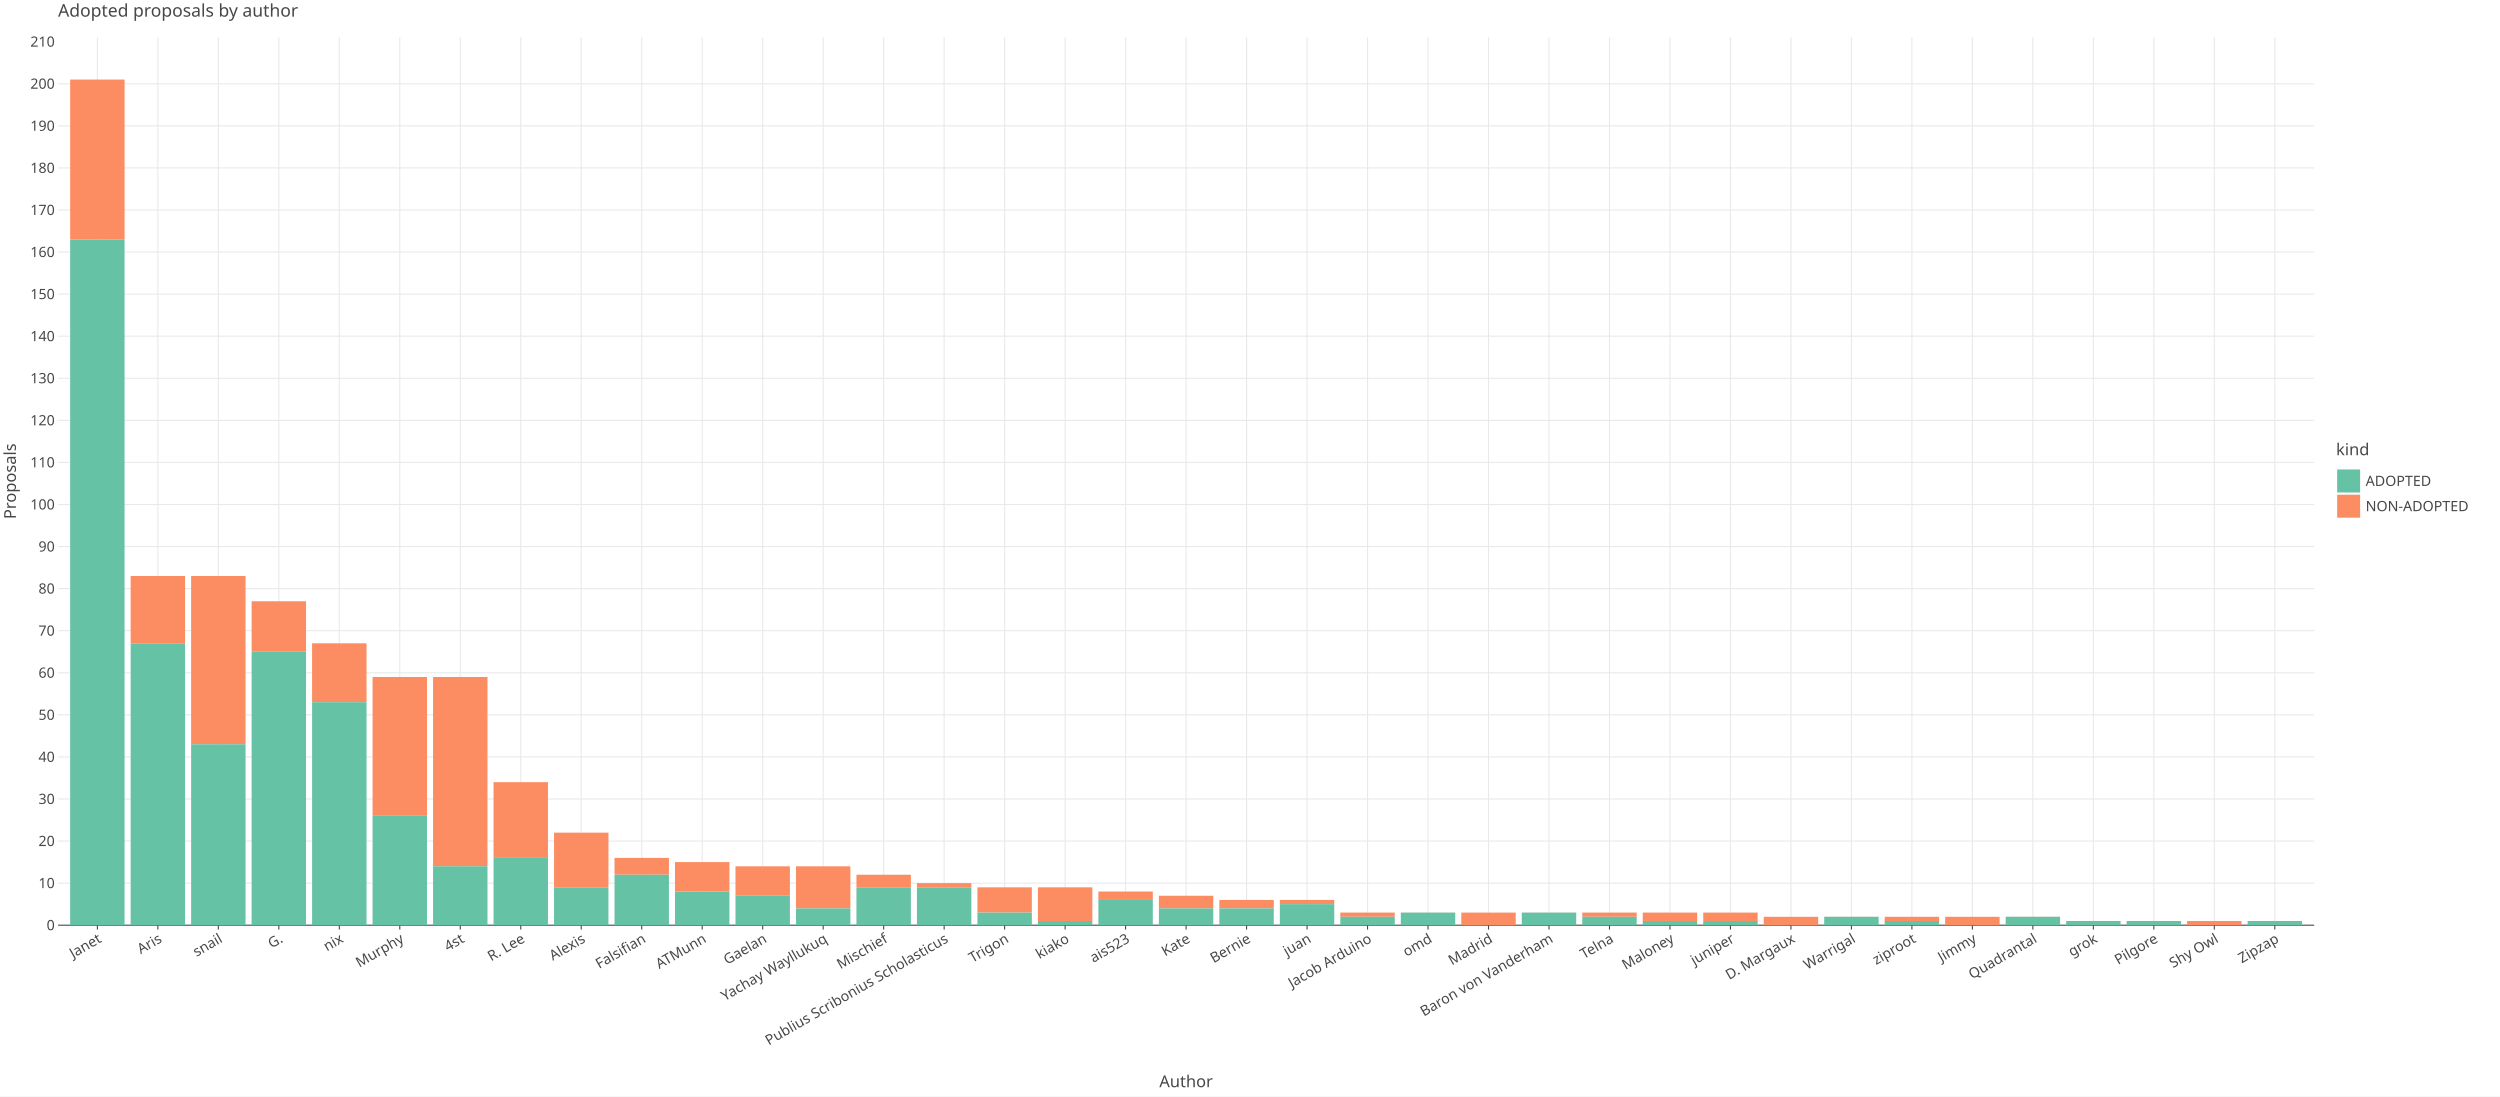
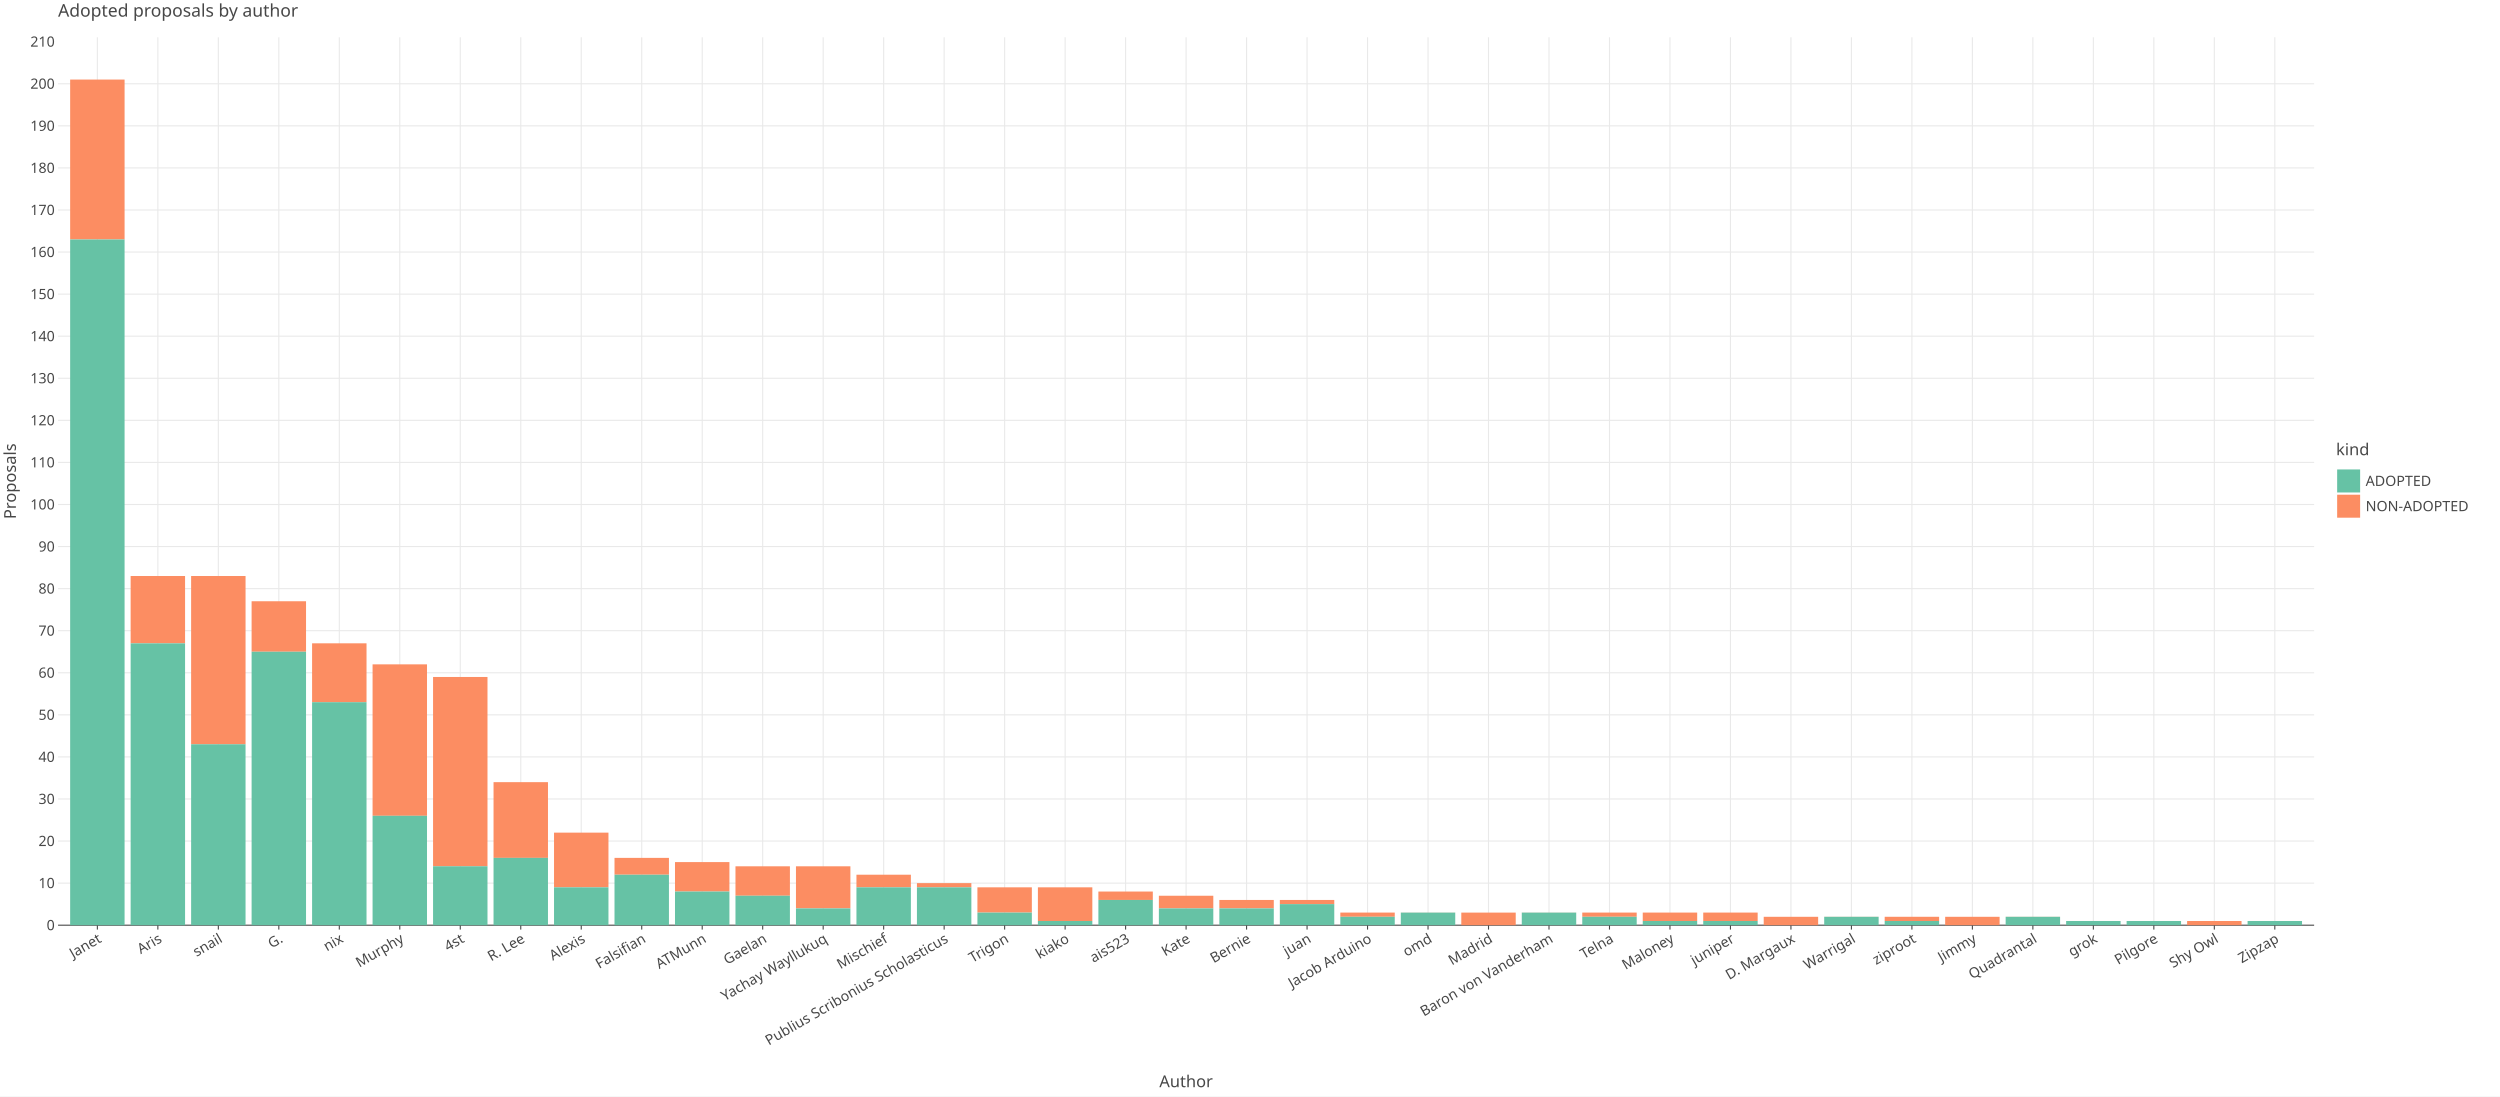
<svg xmlns="http://www.w3.org/2000/svg" class="plt-container" width="2280.0" height="1000.0">
  <style type="text/css">
  .plt-container {
   font-family: Lucida Grande, sans-serif;
   user-select: none;
   -webkit-user-select: none;
   -moz-user-select: none;
   -ms-user-select: none;
}
text {
   text-rendering: optimizeLegibility;
}
- #pnPAfB4 .plot-title {
+ #pKdCWIG .plot-title {
   fill: #474747;
   font-family: Lucida Grande, sans-serif;
   font-size: 16.0px;
   font-weight: normal;
   font-style: normal;   
}
- #pnPAfB4 .plot-subtitle {
+ #pKdCWIG .plot-subtitle {
   fill: #474747;
   font-family: Lucida Grande, sans-serif;
   font-size: 15.0px;
   font-weight: normal;
   font-style: normal;   
}
- #pnPAfB4 .plot-caption {
-    fill: #474747;
-    font-family: Lucida Grande, sans-serif;
-    font-size: 13.0px;
-    font-weight: normal;
-    font-style: normal;   
- }
- #pnPAfB4 .legend-title {
+ #pKdCWIG .plot-caption {
+    fill: #474747;
+    font-family: Lucida Grande, sans-serif;
+    font-size: 13.0px;
+    font-weight: normal;
+    font-style: normal;   
+ }
+ #pKdCWIG .legend-title {
   fill: #474747;
   font-family: Lucida Grande, sans-serif;
   font-size: 15.0px;
   font-weight: normal;
   font-style: normal;   
}
- #pnPAfB4 .legend-item {
-    fill: #474747;
-    font-family: Lucida Grande, sans-serif;
-    font-size: 13.0px;
-    font-weight: normal;
-    font-style: normal;   
- }
- #pnPAfB4 .axis-title-x {
+ #pKdCWIG .legend-item {
+    fill: #474747;
+    font-family: Lucida Grande, sans-serif;
+    font-size: 13.0px;
+    font-weight: normal;
+    font-style: normal;   
+ }
+ #pKdCWIG .axis-title-x {
   fill: #474747;
   font-family: Lucida Grande, sans-serif;
   font-size: 15.0px;
   font-weight: normal;
   font-style: normal;   
}
- #pnPAfB4 .axis-text-x {
-    fill: #474747;
-    font-family: Lucida Grande, sans-serif;
-    font-size: 13.0px;
-    font-weight: normal;
-    font-style: normal;   
- }
- #d8mEM0D .axis-tooltip-text-x {
+ #pKdCWIG .axis-text-x {
+    fill: #474747;
+    font-family: Lucida Grande, sans-serif;
+    font-size: 13.0px;
+    font-weight: normal;
+    font-style: normal;   
+ }
+ #dTebz3J .axis-tooltip-text-x {
   fill: #ffffff;
   font-family: Lucida Grande, sans-serif;
   font-size: 13.0px;
   font-weight: normal;
   font-style: normal;   
}
- #pnPAfB4 .axis-title-y {
+ #pKdCWIG .axis-title-y {
   fill: #474747;
   font-family: Lucida Grande, sans-serif;
   font-size: 15.0px;
   font-weight: normal;
   font-style: normal;   
}
- #pnPAfB4 .axis-text-y {
-    fill: #474747;
-    font-family: Lucida Grande, sans-serif;
-    font-size: 13.0px;
-    font-weight: normal;
-    font-style: normal;   
- }
- #d8mEM0D .axis-tooltip-text-y {
+ #pKdCWIG .axis-text-y {
+    fill: #474747;
+    font-family: Lucida Grande, sans-serif;
+    font-size: 13.0px;
+    font-weight: normal;
+    font-style: normal;   
+ }
+ #dTebz3J .axis-tooltip-text-y {
   fill: #ffffff;
   font-family: Lucida Grande, sans-serif;
   font-size: 13.0px;
   font-weight: normal;
   font-style: normal;   
}
- #pnPAfB4 .facet-strip-text-x {
-    fill: #474747;
-    font-family: Lucida Grande, sans-serif;
-    font-size: 13.0px;
-    font-weight: normal;
-    font-style: normal;   
- }
- #pnPAfB4 .facet-strip-text-y {
-    fill: #474747;
-    font-family: Lucida Grande, sans-serif;
-    font-size: 13.0px;
-    font-weight: normal;
-    font-style: normal;   
- }
- #d8mEM0D .tooltip-text {
-    fill: #474747;
-    font-family: Lucida Grande, sans-serif;
-    font-size: 13.0px;
-    font-weight: normal;
-    font-style: normal;   
- }
- #d8mEM0D .tooltip-title {
+ #pKdCWIG .facet-strip-text-x {
+    fill: #474747;
+    font-family: Lucida Grande, sans-serif;
+    font-size: 13.0px;
+    font-weight: normal;
+    font-style: normal;   
+ }
+ #pKdCWIG .facet-strip-text-y {
+    fill: #474747;
+    font-family: Lucida Grande, sans-serif;
+    font-size: 13.0px;
+    font-weight: normal;
+    font-style: normal;   
+ }
+ #dTebz3J .tooltip-text {
+    fill: #474747;
+    font-family: Lucida Grande, sans-serif;
+    font-size: 13.0px;
+    font-weight: normal;
+    font-style: normal;   
+ }
+ #dTebz3J .tooltip-title {
   fill: #474747;
   font-family: Lucida Grande, sans-serif;
   font-size: 13.0px;
   font-weight: bold;
   font-style: normal;   
}
- #d8mEM0D .tooltip-label {
+ #dTebz3J .tooltip-label {
   fill: #474747;
   font-family: Lucida Grande, sans-serif;
   font-size: 13.0px;
   font-weight: bold;
   font-style: normal;   
}

  </style>
-   <g id="pnPAfB4">
+   <g id="pKdCWIG">
    <rect x="0.0" y="0.0" height="1000.0" width="2280.0" stroke="rgb(71,71,71)" stroke-opacity="1.0" stroke-width="0.0" fill="rgb(255,255,255)" fill-opacity="1.0">
    </rect>
    <g transform="translate(23.0 34.0 ) ">
      <g transform="translate(29.94182 809.7774 ) ">
        <line x1="35.855" y1="-0.0" x2="35.855" y2="-809.777" stroke="rgb(233,233,233)" stroke-opacity="1.0" stroke-width="1.0">
        </line>
        <line x1="91.017" y1="-0.0" x2="91.017" y2="-809.777" stroke="rgb(233,233,233)" stroke-opacity="1.0" stroke-width="1.0">
        </line>
        <line x1="146.179" y1="-0.0" x2="146.179" y2="-809.777" stroke="rgb(233,233,233)" stroke-opacity="1.0" stroke-width="1.0">
        </line>
        <line x1="201.341" y1="-0.0" x2="201.341" y2="-809.777" stroke="rgb(233,233,233)" stroke-opacity="1.0" stroke-width="1.0">
        </line>
        <line x1="256.503" y1="-0.0" x2="256.503" y2="-809.777" stroke="rgb(233,233,233)" stroke-opacity="1.0" stroke-width="1.0">
        </line>
        <line x1="311.665" y1="-0.0" x2="311.665" y2="-809.777" stroke="rgb(233,233,233)" stroke-opacity="1.0" stroke-width="1.0">
        </line>
        <line x1="366.827" y1="-0.0" x2="366.827" y2="-809.777" stroke="rgb(233,233,233)" stroke-opacity="1.0" stroke-width="1.0">
        </line>
        <line x1="421.989" y1="-0.0" x2="421.989" y2="-809.777" stroke="rgb(233,233,233)" stroke-opacity="1.0" stroke-width="1.0">
        </line>
        <line x1="477.151" y1="-0.0" x2="477.151" y2="-809.777" stroke="rgb(233,233,233)" stroke-opacity="1.0" stroke-width="1.0">
        </line>
        <line x1="532.313" y1="-0.0" x2="532.313" y2="-809.777" stroke="rgb(233,233,233)" stroke-opacity="1.0" stroke-width="1.0">
        </line>
        <line x1="587.475" y1="-0.0" x2="587.475" y2="-809.777" stroke="rgb(233,233,233)" stroke-opacity="1.0" stroke-width="1.0">
        </line>
        <line x1="642.636" y1="-0.0" x2="642.636" y2="-809.777" stroke="rgb(233,233,233)" stroke-opacity="1.0" stroke-width="1.0">
        </line>
        <line x1="697.798" y1="-0.0" x2="697.798" y2="-809.777" stroke="rgb(233,233,233)" stroke-opacity="1.0" stroke-width="1.0">
        </line>
        <line x1="752.96" y1="-0.0" x2="752.96" y2="-809.777" stroke="rgb(233,233,233)" stroke-opacity="1.0" stroke-width="1.0">
        </line>
        <line x1="808.122" y1="-0.0" x2="808.122" y2="-809.777" stroke="rgb(233,233,233)" stroke-opacity="1.0" stroke-width="1.0">
        </line>
        <line x1="863.284" y1="-0.0" x2="863.284" y2="-809.777" stroke="rgb(233,233,233)" stroke-opacity="1.0" stroke-width="1.0">
        </line>
        <line x1="918.446" y1="-0.0" x2="918.446" y2="-809.777" stroke="rgb(233,233,233)" stroke-opacity="1.0" stroke-width="1.0">
        </line>
        <line x1="973.608" y1="-0.0" x2="973.608" y2="-809.777" stroke="rgb(233,233,233)" stroke-opacity="1.0" stroke-width="1.0">
        </line>
        <line x1="1028.77" y1="-0.0" x2="1028.77" y2="-809.777" stroke="rgb(233,233,233)" stroke-opacity="1.0" stroke-width="1.0">
        </line>
        <line x1="1083.932" y1="-0.0" x2="1083.932" y2="-809.777" stroke="rgb(233,233,233)" stroke-opacity="1.0" stroke-width="1.0">
        </line>
        <line x1="1139.094" y1="-0.0" x2="1139.094" y2="-809.777" stroke="rgb(233,233,233)" stroke-opacity="1.0" stroke-width="1.0">
        </line>
        <line x1="1194.256" y1="-0.0" x2="1194.256" y2="-809.777" stroke="rgb(233,233,233)" stroke-opacity="1.0" stroke-width="1.0">
        </line>
        <line x1="1249.418" y1="-0.0" x2="1249.418" y2="-809.777" stroke="rgb(233,233,233)" stroke-opacity="1.0" stroke-width="1.0">
        </line>
        <line x1="1304.58" y1="-0.0" x2="1304.58" y2="-809.777" stroke="rgb(233,233,233)" stroke-opacity="1.0" stroke-width="1.0">
        </line>
        <line x1="1359.742" y1="-0.0" x2="1359.742" y2="-809.777" stroke="rgb(233,233,233)" stroke-opacity="1.0" stroke-width="1.0">
        </line>
        <line x1="1414.904" y1="-0.0" x2="1414.904" y2="-809.777" stroke="rgb(233,233,233)" stroke-opacity="1.0" stroke-width="1.0">
        </line>
        <line x1="1470.065" y1="-0.0" x2="1470.065" y2="-809.777" stroke="rgb(233,233,233)" stroke-opacity="1.0" stroke-width="1.0">
        </line>
        <line x1="1525.227" y1="-0.0" x2="1525.227" y2="-809.777" stroke="rgb(233,233,233)" stroke-opacity="1.0" stroke-width="1.0">
        </line>
        <line x1="1580.389" y1="-0.0" x2="1580.389" y2="-809.777" stroke="rgb(233,233,233)" stroke-opacity="1.0" stroke-width="1.0">
        </line>
        <line x1="1635.551" y1="-0.0" x2="1635.551" y2="-809.777" stroke="rgb(233,233,233)" stroke-opacity="1.0" stroke-width="1.0">
        </line>
        <line x1="1690.713" y1="-0.0" x2="1690.713" y2="-809.777" stroke="rgb(233,233,233)" stroke-opacity="1.0" stroke-width="1.0">
        </line>
        <line x1="1745.875" y1="-0.0" x2="1745.875" y2="-809.777" stroke="rgb(233,233,233)" stroke-opacity="1.0" stroke-width="1.0">
        </line>
        <line x1="1801.037" y1="-0.0" x2="1801.037" y2="-809.777" stroke="rgb(233,233,233)" stroke-opacity="1.0" stroke-width="1.0">
        </line>
        <line x1="1856.199" y1="-0.0" x2="1856.199" y2="-809.777" stroke="rgb(233,233,233)" stroke-opacity="1.0" stroke-width="1.0">
        </line>
        <line x1="1911.361" y1="-0.0" x2="1911.361" y2="-809.777" stroke="rgb(233,233,233)" stroke-opacity="1.0" stroke-width="1.0">
        </line>
        <line x1="1966.523" y1="-0.0" x2="1966.523" y2="-809.777" stroke="rgb(233,233,233)" stroke-opacity="1.0" stroke-width="1.0">
        </line>
        <line x1="2021.685" y1="-0.0" x2="2021.685" y2="-809.777" stroke="rgb(233,233,233)" stroke-opacity="1.0" stroke-width="1.0">
        </line>
        <g transform="translate(35.85525 0.0 ) ">
          <line stroke-width="1.0" stroke="rgb(71,71,71)" stroke-opacity="1.0" x2="0.0" y2="4.0">
          </line>
          <g transform="translate(0.0 7.0 ) rotate(-30.0 ) ">
            <text class="axis-text-x" text-anchor="end" dy="0.7em">
            Janet
            </text>
          </g>
        </g>
        <g transform="translate(91.01718 0.0 ) ">
          <line stroke-width="1.0" stroke="rgb(71,71,71)" stroke-opacity="1.0" x2="0.0" y2="4.0">
          </line>
          <g transform="translate(0.0 7.0 ) rotate(-30.0 ) ">
            <text class="axis-text-x" text-anchor="end" dy="0.7em">
            Aris
            </text>
          </g>
        </g>
        <g transform="translate(146.1791 0.0 ) ">
          <line stroke-width="1.0" stroke="rgb(71,71,71)" stroke-opacity="1.0" x2="0.0" y2="4.0">
          </line>
          <g transform="translate(0.0 7.0 ) rotate(-30.0 ) ">
            <text class="axis-text-x" text-anchor="end" dy="0.7em">
            snail
            </text>
          </g>
        </g>
        <g transform="translate(201.341 0.0 ) ">
          <line stroke-width="1.0" stroke="rgb(71,71,71)" stroke-opacity="1.0" x2="0.0" y2="4.0">
          </line>
          <g transform="translate(0.0 7.0 ) rotate(-30.0 ) ">
            <text class="axis-text-x" text-anchor="end" dy="0.7em">
            G.
            </text>
          </g>
        </g>
        <g transform="translate(256.503 0.0 ) ">
          <line stroke-width="1.0" stroke="rgb(71,71,71)" stroke-opacity="1.0" x2="0.0" y2="4.0">
          </line>
          <g transform="translate(0.0 7.0 ) rotate(-30.0 ) ">
            <text class="axis-text-x" text-anchor="end" dy="0.7em">
            nix
            </text>
          </g>
        </g>
        <g transform="translate(311.6649 0.0 ) ">
          <line stroke-width="1.0" stroke="rgb(71,71,71)" stroke-opacity="1.0" x2="0.0" y2="4.0">
          </line>
          <g transform="translate(0.0 7.0 ) rotate(-30.0 ) ">
            <text class="axis-text-x" text-anchor="end" dy="0.7em">
            Murphy
            </text>
          </g>
        </g>
        <g transform="translate(366.8268 0.0 ) ">
          <line stroke-width="1.0" stroke="rgb(71,71,71)" stroke-opacity="1.0" x2="0.0" y2="4.0">
          </line>
          <g transform="translate(0.0 7.0 ) rotate(-30.0 ) ">
            <text class="axis-text-x" text-anchor="end" dy="0.7em">
            4st
            </text>
          </g>
        </g>
        <g transform="translate(421.9888 0.0 ) ">
          <line stroke-width="1.0" stroke="rgb(71,71,71)" stroke-opacity="1.0" x2="0.0" y2="4.0">
          </line>
          <g transform="translate(0.0 7.0 ) rotate(-30.0 ) ">
            <text class="axis-text-x" text-anchor="end" dy="0.7em">
            R. Lee
            </text>
          </g>
        </g>
        <g transform="translate(477.1507 0.0 ) ">
          <line stroke-width="1.0" stroke="rgb(71,71,71)" stroke-opacity="1.0" x2="0.0" y2="4.0">
          </line>
          <g transform="translate(0.0 7.0 ) rotate(-30.0 ) ">
            <text class="axis-text-x" text-anchor="end" dy="0.7em">
            Alexis
            </text>
          </g>
        </g>
        <g transform="translate(532.3126 0.0 ) ">
          <line stroke-width="1.0" stroke="rgb(71,71,71)" stroke-opacity="1.0" x2="0.0" y2="4.0">
          </line>
          <g transform="translate(0.0 7.0 ) rotate(-30.0 ) ">
            <text class="axis-text-x" text-anchor="end" dy="0.7em">
            Falsifian
            </text>
          </g>
        </g>
        <g transform="translate(587.4746 0.0 ) ">
          <line stroke-width="1.0" stroke="rgb(71,71,71)" stroke-opacity="1.0" x2="0.0" y2="4.0">
          </line>
          <g transform="translate(0.0 7.0 ) rotate(-30.0 ) ">
            <text class="axis-text-x" text-anchor="end" dy="0.7em">
            ATMunn
            </text>
          </g>
        </g>
        <g transform="translate(642.6365 0.0 ) ">
          <line stroke-width="1.0" stroke="rgb(71,71,71)" stroke-opacity="1.0" x2="0.0" y2="4.0">
          </line>
          <g transform="translate(0.0 7.0 ) rotate(-30.0 ) ">
            <text class="axis-text-x" text-anchor="end" dy="0.7em">
            Gaelan
            </text>
          </g>
        </g>
        <g transform="translate(697.7984 0.0 ) ">
          <line stroke-width="1.0" stroke="rgb(71,71,71)" stroke-opacity="1.0" x2="0.0" y2="4.0">
          </line>
          <g transform="translate(0.0 7.0 ) rotate(-30.0 ) ">
            <text class="axis-text-x" text-anchor="end" dy="0.7em">
            Yachay Wayllukuq
            </text>
          </g>
        </g>
        <g transform="translate(752.9603 0.0 ) ">
          <line stroke-width="1.0" stroke="rgb(71,71,71)" stroke-opacity="1.0" x2="0.0" y2="4.0">
          </line>
          <g transform="translate(0.0 7.0 ) rotate(-30.0 ) ">
            <text class="axis-text-x" text-anchor="end" dy="0.7em">
            Mischief
            </text>
          </g>
        </g>
        <g transform="translate(808.1223 0.0 ) ">
          <line stroke-width="1.0" stroke="rgb(71,71,71)" stroke-opacity="1.0" x2="0.0" y2="4.0">
          </line>
          <g transform="translate(0.0 7.0 ) rotate(-30.0 ) ">
            <text class="axis-text-x" text-anchor="end" dy="0.7em">
            Publius Scribonius Scholasticus
            </text>
          </g>
        </g>
        <g transform="translate(863.2842 0.0 ) ">
          <line stroke-width="1.0" stroke="rgb(71,71,71)" stroke-opacity="1.0" x2="0.0" y2="4.0">
          </line>
          <g transform="translate(0.0 7.0 ) rotate(-30.0 ) ">
            <text class="axis-text-x" text-anchor="end" dy="0.7em">
            Trigon
            </text>
          </g>
        </g>
        <g transform="translate(918.4461 0.0 ) ">
          <line stroke-width="1.0" stroke="rgb(71,71,71)" stroke-opacity="1.0" x2="0.0" y2="4.0">
          </line>
          <g transform="translate(0.0 7.0 ) rotate(-30.0 ) ">
            <text class="axis-text-x" text-anchor="end" dy="0.7em">
            kiako
            </text>
          </g>
        </g>
        <g transform="translate(973.6081 0.0 ) ">
          <line stroke-width="1.0" stroke="rgb(71,71,71)" stroke-opacity="1.0" x2="0.0" y2="4.0">
          </line>
          <g transform="translate(0.0 7.0 ) rotate(-30.0 ) ">
            <text class="axis-text-x" text-anchor="end" dy="0.7em">
            ais523
            </text>
          </g>
        </g>
        <g transform="translate(1028.77 0.0 ) ">
          <line stroke-width="1.0" stroke="rgb(71,71,71)" stroke-opacity="1.0" x2="0.0" y2="4.0">
          </line>
          <g transform="translate(0.0 7.0 ) rotate(-30.0 ) ">
            <text class="axis-text-x" text-anchor="end" dy="0.7em">
            Kate
            </text>
          </g>
        </g>
        <g transform="translate(1083.932 0.0 ) ">
          <line stroke-width="1.0" stroke="rgb(71,71,71)" stroke-opacity="1.0" x2="0.0" y2="4.0">
          </line>
          <g transform="translate(0.0 7.0 ) rotate(-30.0 ) ">
            <text class="axis-text-x" text-anchor="end" dy="0.7em">
            Bernie
            </text>
          </g>
        </g>
        <g transform="translate(1139.094 0.0 ) ">
          <line stroke-width="1.0" stroke="rgb(71,71,71)" stroke-opacity="1.0" x2="0.0" y2="4.0">
          </line>
          <g transform="translate(0.0 7.0 ) rotate(-30.0 ) ">
            <text class="axis-text-x" text-anchor="end" dy="0.7em">
            juan
            </text>
          </g>
        </g>
        <g transform="translate(1194.256 0.0 ) ">
          <line stroke-width="1.0" stroke="rgb(71,71,71)" stroke-opacity="1.0" x2="0.0" y2="4.0">
          </line>
          <g transform="translate(0.0 7.0 ) rotate(-30.0 ) ">
            <text class="axis-text-x" text-anchor="end" dy="0.7em">
            Jacob Arduino
            </text>
          </g>
        </g>
        <g transform="translate(1249.418 0.0 ) ">
          <line stroke-width="1.0" stroke="rgb(71,71,71)" stroke-opacity="1.0" x2="0.0" y2="4.0">
          </line>
          <g transform="translate(0.0 7.0 ) rotate(-30.0 ) ">
            <text class="axis-text-x" text-anchor="end" dy="0.7em">
            omd
            </text>
          </g>
        </g>
        <g transform="translate(1304.58 0.0 ) ">
          <line stroke-width="1.0" stroke="rgb(71,71,71)" stroke-opacity="1.0" x2="0.0" y2="4.0">
          </line>
          <g transform="translate(0.0 7.0 ) rotate(-30.0 ) ">
            <text class="axis-text-x" text-anchor="end" dy="0.7em">
            Madrid
            </text>
          </g>
        </g>
        <g transform="translate(1359.742 0.0 ) ">
          <line stroke-width="1.0" stroke="rgb(71,71,71)" stroke-opacity="1.0" x2="0.0" y2="4.0">
          </line>
          <g transform="translate(0.0 7.0 ) rotate(-30.0 ) ">
            <text class="axis-text-x" text-anchor="end" dy="0.7em">
            Baron von Vanderham
            </text>
          </g>
        </g>
        <g transform="translate(1414.904 0.0 ) ">
          <line stroke-width="1.0" stroke="rgb(71,71,71)" stroke-opacity="1.0" x2="0.0" y2="4.0">
          </line>
          <g transform="translate(0.0 7.0 ) rotate(-30.0 ) ">
            <text class="axis-text-x" text-anchor="end" dy="0.7em">
            Telna
            </text>
          </g>
        </g>
        <g transform="translate(1470.065 0.0 ) ">
          <line stroke-width="1.0" stroke="rgb(71,71,71)" stroke-opacity="1.0" x2="0.0" y2="4.0">
          </line>
          <g transform="translate(0.0 7.0 ) rotate(-30.0 ) ">
            <text class="axis-text-x" text-anchor="end" dy="0.7em">
            Maloney
            </text>
          </g>
        </g>
        <g transform="translate(1525.227 0.0 ) ">
          <line stroke-width="1.0" stroke="rgb(71,71,71)" stroke-opacity="1.0" x2="0.0" y2="4.0">
          </line>
          <g transform="translate(0.0 7.0 ) rotate(-30.0 ) ">
            <text class="axis-text-x" text-anchor="end" dy="0.7em">
            juniper
            </text>
          </g>
        </g>
        <g transform="translate(1580.389 0.0 ) ">
          <line stroke-width="1.0" stroke="rgb(71,71,71)" stroke-opacity="1.0" x2="0.0" y2="4.0">
          </line>
          <g transform="translate(0.0 7.0 ) rotate(-30.0 ) ">
            <text class="axis-text-x" text-anchor="end" dy="0.7em">
            D. Margaux
            </text>
          </g>
        </g>
        <g transform="translate(1635.551 0.0 ) ">
          <line stroke-width="1.0" stroke="rgb(71,71,71)" stroke-opacity="1.0" x2="0.0" y2="4.0">
          </line>
          <g transform="translate(0.0 7.0 ) rotate(-30.0 ) ">
            <text class="axis-text-x" text-anchor="end" dy="0.7em">
            Warrigal
            </text>
          </g>
        </g>
        <g transform="translate(1690.713 0.0 ) ">
          <line stroke-width="1.0" stroke="rgb(71,71,71)" stroke-opacity="1.0" x2="0.0" y2="4.0">
          </line>
          <g transform="translate(0.0 7.0 ) rotate(-30.0 ) ">
            <text class="axis-text-x" text-anchor="end" dy="0.7em">
            ziproot
            </text>
          </g>
        </g>
        <g transform="translate(1745.875 0.0 ) ">
          <line stroke-width="1.0" stroke="rgb(71,71,71)" stroke-opacity="1.0" x2="0.0" y2="4.0">
          </line>
          <g transform="translate(0.0 7.0 ) rotate(-30.0 ) ">
            <text class="axis-text-x" text-anchor="end" dy="0.7em">
            Jimmy
            </text>
          </g>
        </g>
        <g transform="translate(1801.037 0.0 ) ">
          <line stroke-width="1.0" stroke="rgb(71,71,71)" stroke-opacity="1.0" x2="0.0" y2="4.0">
          </line>
          <g transform="translate(0.0 7.0 ) rotate(-30.0 ) ">
            <text class="axis-text-x" text-anchor="end" dy="0.7em">
            Quadrantal
            </text>
          </g>
        </g>
        <g transform="translate(1856.199 0.0 ) ">
          <line stroke-width="1.0" stroke="rgb(71,71,71)" stroke-opacity="1.0" x2="0.0" y2="4.0">
          </line>
          <g transform="translate(0.0 7.0 ) rotate(-30.0 ) ">
            <text class="axis-text-x" text-anchor="end" dy="0.7em">
            grok
            </text>
          </g>
        </g>
        <g transform="translate(1911.361 0.0 ) ">
          <line stroke-width="1.0" stroke="rgb(71,71,71)" stroke-opacity="1.0" x2="0.0" y2="4.0">
          </line>
          <g transform="translate(0.0 7.0 ) rotate(-30.0 ) ">
            <text class="axis-text-x" text-anchor="end" dy="0.7em">
            Pilgore
            </text>
          </g>
        </g>
        <g transform="translate(1966.523 0.0 ) ">
          <line stroke-width="1.0" stroke="rgb(71,71,71)" stroke-opacity="1.0" x2="0.0" y2="4.0">
          </line>
          <g transform="translate(0.0 7.0 ) rotate(-30.0 ) ">
            <text class="axis-text-x" text-anchor="end" dy="0.7em">
            Shy Owl
            </text>
          </g>
        </g>
        <g transform="translate(2021.685 0.0 ) ">
          <line stroke-width="1.0" stroke="rgb(71,71,71)" stroke-opacity="1.0" x2="0.0" y2="4.0">
          </line>
          <g transform="translate(0.0 7.0 ) rotate(-30.0 ) ">
            <text class="axis-text-x" text-anchor="end" dy="0.7em">
            Zipzap
            </text>
          </g>
        </g>
        <line x1="0.0" y1="0.0" x2="2057.54" y2="0.0" stroke-width="1.0" stroke="rgb(71,71,71)" stroke-opacity="1.0">
        </line>
      </g>
      <g transform="translate(29.94182 0.0 ) ">
        <line x1="0.0" y1="771.408" x2="2057.54" y2="771.408" stroke="rgb(233,233,233)" stroke-opacity="1.0" stroke-width="1.0">
        </line>
        <line x1="0.0" y1="733.039" x2="2057.54" y2="733.039" stroke="rgb(233,233,233)" stroke-opacity="1.0" stroke-width="1.0">
        </line>
        <line x1="0.0" y1="694.67" x2="2057.54" y2="694.67" stroke="rgb(233,233,233)" stroke-opacity="1.0" stroke-width="1.0">
        </line>
        <line x1="0.0" y1="656.301" x2="2057.54" y2="656.301" stroke="rgb(233,233,233)" stroke-opacity="1.0" stroke-width="1.0">
        </line>
        <line x1="0.0" y1="617.933" x2="2057.54" y2="617.933" stroke="rgb(233,233,233)" stroke-opacity="1.0" stroke-width="1.0">
        </line>
        <line x1="0.0" y1="579.564" x2="2057.54" y2="579.564" stroke="rgb(233,233,233)" stroke-opacity="1.0" stroke-width="1.0">
        </line>
        <line x1="0.0" y1="541.195" x2="2057.54" y2="541.195" stroke="rgb(233,233,233)" stroke-opacity="1.0" stroke-width="1.0">
        </line>
        <line x1="0.0" y1="502.826" x2="2057.54" y2="502.826" stroke="rgb(233,233,233)" stroke-opacity="1.0" stroke-width="1.0">
        </line>
        <line x1="0.0" y1="464.457" x2="2057.54" y2="464.457" stroke="rgb(233,233,233)" stroke-opacity="1.0" stroke-width="1.0">
        </line>
        <line x1="0.0" y1="426.088" x2="2057.54" y2="426.088" stroke="rgb(233,233,233)" stroke-opacity="1.0" stroke-width="1.0">
        </line>
        <line x1="0.0" y1="387.719" x2="2057.54" y2="387.719" stroke="rgb(233,233,233)" stroke-opacity="1.0" stroke-width="1.0">
        </line>
        <line x1="0.0" y1="349.35" x2="2057.54" y2="349.35" stroke="rgb(233,233,233)" stroke-opacity="1.0" stroke-width="1.0">
        </line>
        <line x1="0.0" y1="310.981" x2="2057.54" y2="310.981" stroke="rgb(233,233,233)" stroke-opacity="1.0" stroke-width="1.0">
        </line>
        <line x1="0.0" y1="272.612" x2="2057.54" y2="272.612" stroke="rgb(233,233,233)" stroke-opacity="1.0" stroke-width="1.0">
        </line>
        <line x1="0.0" y1="234.243" x2="2057.54" y2="234.243" stroke="rgb(233,233,233)" stroke-opacity="1.0" stroke-width="1.0">
        </line>
        <line x1="0.0" y1="195.874" x2="2057.54" y2="195.874" stroke="rgb(233,233,233)" stroke-opacity="1.0" stroke-width="1.0">
        </line>
        <line x1="0.0" y1="157.505" x2="2057.54" y2="157.505" stroke="rgb(233,233,233)" stroke-opacity="1.0" stroke-width="1.0">
        </line>
        <line x1="0.0" y1="119.136" x2="2057.54" y2="119.136" stroke="rgb(233,233,233)" stroke-opacity="1.0" stroke-width="1.0">
        </line>
        <line x1="0.0" y1="80.767" x2="2057.54" y2="80.767" stroke="rgb(233,233,233)" stroke-opacity="1.0" stroke-width="1.0">
        </line>
        <line x1="0.0" y1="42.398" x2="2057.54" y2="42.398" stroke="rgb(233,233,233)" stroke-opacity="1.0" stroke-width="1.0">
        </line>
        <g transform="translate(0.0 809.7774 ) ">
          <g transform="translate(-3.0 0.0 ) ">
            <text class="axis-text-y" text-anchor="end" dy="0.35em">
            0
            </text>
          </g>
        </g>
        <g transform="translate(0.0 771.4084 ) ">
          <g transform="translate(-3.0 0.0 ) ">
            <text class="axis-text-y" text-anchor="end" dy="0.35em">
            10
            </text>
          </g>
        </g>
        <g transform="translate(0.0 733.0395 ) ">
          <g transform="translate(-3.0 0.0 ) ">
            <text class="axis-text-y" text-anchor="end" dy="0.35em">
            20
            </text>
          </g>
        </g>
        <g transform="translate(0.0 694.6705 ) ">
          <g transform="translate(-3.0 0.0 ) ">
            <text class="axis-text-y" text-anchor="end" dy="0.35em">
            30
            </text>
          </g>
        </g>
        <g transform="translate(0.0 656.3015 ) ">
          <g transform="translate(-3.0 0.0 ) ">
            <text class="axis-text-y" text-anchor="end" dy="0.35em">
            40
            </text>
          </g>
        </g>
        <g transform="translate(0.0 617.9325 ) ">
          <g transform="translate(-3.0 0.0 ) ">
            <text class="axis-text-y" text-anchor="end" dy="0.35em">
            50
            </text>
          </g>
        </g>
        <g transform="translate(0.0 579.5635 ) ">
          <g transform="translate(-3.0 0.0 ) ">
            <text class="axis-text-y" text-anchor="end" dy="0.35em">
            60
            </text>
          </g>
        </g>
        <g transform="translate(0.0 541.1945 ) ">
          <g transform="translate(-3.0 0.0 ) ">
            <text class="axis-text-y" text-anchor="end" dy="0.35em">
            70
            </text>
          </g>
        </g>
        <g transform="translate(0.0 502.8255 ) ">
          <g transform="translate(-3.0 0.0 ) ">
            <text class="axis-text-y" text-anchor="end" dy="0.35em">
            80
            </text>
          </g>
        </g>
        <g transform="translate(0.0 464.4566 ) ">
          <g transform="translate(-3.0 0.0 ) ">
            <text class="axis-text-y" text-anchor="end" dy="0.35em">
            90
            </text>
          </g>
        </g>
        <g transform="translate(0.0 426.0876 ) ">
          <g transform="translate(-3.0 0.0 ) ">
            <text class="axis-text-y" text-anchor="end" dy="0.35em">
            100
            </text>
          </g>
        </g>
        <g transform="translate(0.0 387.7186 ) ">
          <g transform="translate(-3.0 0.0 ) ">
            <text class="axis-text-y" text-anchor="end" dy="0.35em">
            110
            </text>
          </g>
        </g>
        <g transform="translate(0.0 349.3496 ) ">
          <g transform="translate(-3.0 0.0 ) ">
            <text class="axis-text-y" text-anchor="end" dy="0.35em">
            120
            </text>
          </g>
        </g>
        <g transform="translate(0.0 310.9806 ) ">
          <g transform="translate(-3.0 0.0 ) ">
            <text class="axis-text-y" text-anchor="end" dy="0.35em">
            130
            </text>
          </g>
        </g>
        <g transform="translate(0.0 272.6116 ) ">
          <g transform="translate(-3.0 0.0 ) ">
            <text class="axis-text-y" text-anchor="end" dy="0.35em">
            140
            </text>
          </g>
        </g>
        <g transform="translate(0.0 234.2427 ) ">
          <g transform="translate(-3.0 0.0 ) ">
            <text class="axis-text-y" text-anchor="end" dy="0.35em">
            150
            </text>
          </g>
        </g>
        <g transform="translate(0.0 195.8737 ) ">
          <g transform="translate(-3.0 0.0 ) ">
            <text class="axis-text-y" text-anchor="end" dy="0.35em">
            160
            </text>
          </g>
        </g>
        <g transform="translate(0.0 157.5047 ) ">
          <g transform="translate(-3.0 0.0 ) ">
            <text class="axis-text-y" text-anchor="end" dy="0.35em">
            170
            </text>
          </g>
        </g>
        <g transform="translate(0.0 119.1357 ) ">
          <g transform="translate(-3.0 0.0 ) ">
            <text class="axis-text-y" text-anchor="end" dy="0.35em">
            180
            </text>
          </g>
        </g>
        <g transform="translate(0.0 80.76671 ) ">
          <g transform="translate(-3.0 0.0 ) ">
            <text class="axis-text-y" text-anchor="end" dy="0.35em">
            190
            </text>
          </g>
        </g>
        <g transform="translate(0.0 42.39773 ) ">
          <g transform="translate(-3.0 0.0 ) ">
            <text class="axis-text-y" text-anchor="end" dy="0.35em">
            200
            </text>
          </g>
        </g>
        <g transform="translate(0.0 4.028743 ) ">
          <g transform="translate(-3.0 0.0 ) ">
            <text class="axis-text-y" text-anchor="end" dy="0.35em">
            210
            </text>
          </g>
        </g>
      </g>
-       <g transform="translate(29.94182 0.0 ) " clip-path="url(#cavftlS)" clip-bounds-jfx="[rect (0.0, 0.0), (2057.54, 809.777)]">
+       <g transform="translate(29.94182 0.0 ) " clip-path="url(#c7rJ1s0)" clip-bounds-jfx="[rect (0.0, 0.0), (2057.54, 809.777)]">
        <defs>
-           <clipPath id="cavftlS">
+           <clipPath id="c7rJ1s0">
            <rect x="0.0" y="0.0" width="2057.54" height="809.777">
            </rect>
          </clipPath>
        </defs>
        <rect x="1996.862" y="805.941" height="0.1" width="49.646" stroke="rgb(0,0,0)" stroke-opacity="0.0" fill="rgb(252,141,98)" fill-opacity="1.0" stroke-width="1.0">
        </rect>
        <rect x="1996.862" y="805.941" height="3.837" width="49.646" stroke="rgb(0,0,0)" stroke-opacity="0.0" fill="rgb(102,194,165)" fill-opacity="1.0" stroke-width="1.0">
        </rect>
        <rect x="1941.7" y="805.941" height="3.837" width="49.646" stroke="rgb(0,0,0)" stroke-opacity="0.0" fill="rgb(252,141,98)" fill-opacity="1.0" stroke-width="1.0">
        </rect>
        <rect x="1941.7" y="809.777" height="0.1" width="49.646" stroke="rgb(0,0,0)" stroke-opacity="0.0" fill="rgb(102,194,165)" fill-opacity="1.0" stroke-width="1.0">
        </rect>
        <rect x="1886.538" y="805.941" height="0.1" width="49.646" stroke="rgb(0,0,0)" stroke-opacity="0.0" fill="rgb(252,141,98)" fill-opacity="1.0" stroke-width="1.0">
        </rect>
        <rect x="1886.538" y="805.941" height="3.837" width="49.646" stroke="rgb(0,0,0)" stroke-opacity="0.0" fill="rgb(102,194,165)" fill-opacity="1.0" stroke-width="1.0">
        </rect>
        <rect x="1831.376" y="805.941" height="0.1" width="49.646" stroke="rgb(0,0,0)" stroke-opacity="0.0" fill="rgb(252,141,98)" fill-opacity="1.0" stroke-width="1.0">
        </rect>
        <rect x="1831.376" y="805.941" height="3.837" width="49.646" stroke="rgb(0,0,0)" stroke-opacity="0.0" fill="rgb(102,194,165)" fill-opacity="1.0" stroke-width="1.0">
        </rect>
        <rect x="1776.214" y="802.104" height="0.1" width="49.646" stroke="rgb(0,0,0)" stroke-opacity="0.0" fill="rgb(252,141,98)" fill-opacity="1.0" stroke-width="1.0">
        </rect>
        <rect x="1776.214" y="802.104" height="7.674" width="49.646" stroke="rgb(0,0,0)" stroke-opacity="0.0" fill="rgb(102,194,165)" fill-opacity="1.0" stroke-width="1.0">
        </rect>
        <rect x="1721.052" y="802.104" height="7.674" width="49.646" stroke="rgb(0,0,0)" stroke-opacity="0.0" fill="rgb(252,141,98)" fill-opacity="1.0" stroke-width="1.0">
        </rect>
        <rect x="1721.052" y="809.777" height="0.1" width="49.646" stroke="rgb(0,0,0)" stroke-opacity="0.0" fill="rgb(102,194,165)" fill-opacity="1.0" stroke-width="1.0">
        </rect>
        <rect x="1665.89" y="802.104" height="3.837" width="49.646" stroke="rgb(0,0,0)" stroke-opacity="0.0" fill="rgb(252,141,98)" fill-opacity="1.0" stroke-width="1.0">
        </rect>
        <rect x="1665.89" y="805.941" height="3.837" width="49.646" stroke="rgb(0,0,0)" stroke-opacity="0.0" fill="rgb(102,194,165)" fill-opacity="1.0" stroke-width="1.0">
        </rect>
        <rect x="1610.728" y="802.104" height="0.1" width="49.646" stroke="rgb(0,0,0)" stroke-opacity="0.0" fill="rgb(252,141,98)" fill-opacity="1.0" stroke-width="1.0">
        </rect>
        <rect x="1610.728" y="802.104" height="7.674" width="49.646" stroke="rgb(0,0,0)" stroke-opacity="0.0" fill="rgb(102,194,165)" fill-opacity="1.0" stroke-width="1.0">
        </rect>
        <rect x="1555.566" y="802.104" height="7.674" width="49.646" stroke="rgb(0,0,0)" stroke-opacity="0.0" fill="rgb(252,141,98)" fill-opacity="1.0" stroke-width="1.0">
        </rect>
        <rect x="1555.566" y="809.777" height="0.1" width="49.646" stroke="rgb(0,0,0)" stroke-opacity="0.0" fill="rgb(102,194,165)" fill-opacity="1.0" stroke-width="1.0">
        </rect>
        <rect x="1500.404" y="798.267" height="7.674" width="49.646" stroke="rgb(0,0,0)" stroke-opacity="0.0" fill="rgb(252,141,98)" fill-opacity="1.0" stroke-width="1.0">
        </rect>
        <rect x="1500.404" y="805.941" height="3.837" width="49.646" stroke="rgb(0,0,0)" stroke-opacity="0.0" fill="rgb(102,194,165)" fill-opacity="1.0" stroke-width="1.0">
        </rect>
        <rect x="1445.243" y="798.267" height="7.674" width="49.646" stroke="rgb(0,0,0)" stroke-opacity="0.0" fill="rgb(252,141,98)" fill-opacity="1.0" stroke-width="1.0">
        </rect>
        <rect x="1445.243" y="805.941" height="3.837" width="49.646" stroke="rgb(0,0,0)" stroke-opacity="0.0" fill="rgb(102,194,165)" fill-opacity="1.0" stroke-width="1.0">
        </rect>
        <rect x="1390.081" y="798.267" height="3.837" width="49.646" stroke="rgb(0,0,0)" stroke-opacity="0.0" fill="rgb(252,141,98)" fill-opacity="1.0" stroke-width="1.0">
        </rect>
        <rect x="1390.081" y="802.104" height="7.674" width="49.646" stroke="rgb(0,0,0)" stroke-opacity="0.0" fill="rgb(102,194,165)" fill-opacity="1.0" stroke-width="1.0">
        </rect>
        <rect x="1334.919" y="798.267" height="0.1" width="49.646" stroke="rgb(0,0,0)" stroke-opacity="0.0" fill="rgb(252,141,98)" fill-opacity="1.0" stroke-width="1.0">
        </rect>
        <rect x="1334.919" y="798.267" height="11.511" width="49.646" stroke="rgb(0,0,0)" stroke-opacity="0.0" fill="rgb(102,194,165)" fill-opacity="1.0" stroke-width="1.0">
        </rect>
        <rect x="1279.757" y="798.267" height="11.511" width="49.646" stroke="rgb(0,0,0)" stroke-opacity="0.0" fill="rgb(252,141,98)" fill-opacity="1.0" stroke-width="1.0">
        </rect>
        <rect x="1279.757" y="809.777" height="0.1" width="49.646" stroke="rgb(0,0,0)" stroke-opacity="0.0" fill="rgb(102,194,165)" fill-opacity="1.0" stroke-width="1.0">
        </rect>
        <rect x="1224.595" y="798.267" height="0.1" width="49.646" stroke="rgb(0,0,0)" stroke-opacity="0.0" fill="rgb(252,141,98)" fill-opacity="1.0" stroke-width="1.0">
        </rect>
        <rect x="1224.595" y="798.267" height="11.511" width="49.646" stroke="rgb(0,0,0)" stroke-opacity="0.0" fill="rgb(102,194,165)" fill-opacity="1.0" stroke-width="1.0">
        </rect>
        <rect x="1169.433" y="798.267" height="3.837" width="49.646" stroke="rgb(0,0,0)" stroke-opacity="0.0" fill="rgb(252,141,98)" fill-opacity="1.0" stroke-width="1.0">
        </rect>
        <rect x="1169.433" y="802.104" height="7.674" width="49.646" stroke="rgb(0,0,0)" stroke-opacity="0.0" fill="rgb(102,194,165)" fill-opacity="1.0" stroke-width="1.0">
        </rect>
        <rect x="1114.271" y="786.756" height="3.837" width="49.646" stroke="rgb(0,0,0)" stroke-opacity="0.0" fill="rgb(252,141,98)" fill-opacity="1.0" stroke-width="1.0">
        </rect>
        <rect x="1114.271" y="790.593" height="19.184" width="49.646" stroke="rgb(0,0,0)" stroke-opacity="0.0" fill="rgb(102,194,165)" fill-opacity="1.0" stroke-width="1.0">
        </rect>
        <rect x="1059.109" y="786.756" height="7.674" width="49.646" stroke="rgb(0,0,0)" stroke-opacity="0.0" fill="rgb(252,141,98)" fill-opacity="1.0" stroke-width="1.0">
        </rect>
        <rect x="1059.109" y="794.43" height="15.348" width="49.646" stroke="rgb(0,0,0)" stroke-opacity="0.0" fill="rgb(102,194,165)" fill-opacity="1.0" stroke-width="1.0">
        </rect>
        <rect x="1003.947" y="782.919" height="11.511" width="49.646" stroke="rgb(0,0,0)" stroke-opacity="0.0" fill="rgb(252,141,98)" fill-opacity="1.0" stroke-width="1.0">
        </rect>
        <rect x="1003.947" y="794.43" height="15.348" width="49.646" stroke="rgb(0,0,0)" stroke-opacity="0.0" fill="rgb(102,194,165)" fill-opacity="1.0" stroke-width="1.0">
        </rect>
        <rect x="948.785" y="779.082" height="7.674" width="49.646" stroke="rgb(0,0,0)" stroke-opacity="0.0" fill="rgb(252,141,98)" fill-opacity="1.0" stroke-width="1.0">
        </rect>
        <rect x="948.785" y="786.756" height="23.021" width="49.646" stroke="rgb(0,0,0)" stroke-opacity="0.0" fill="rgb(102,194,165)" fill-opacity="1.0" stroke-width="1.0">
        </rect>
        <rect x="893.623" y="775.245" height="30.695" width="49.646" stroke="rgb(0,0,0)" stroke-opacity="0.0" fill="rgb(252,141,98)" fill-opacity="1.0" stroke-width="1.0">
        </rect>
        <rect x="893.623" y="805.941" height="3.837" width="49.646" stroke="rgb(0,0,0)" stroke-opacity="0.0" fill="rgb(102,194,165)" fill-opacity="1.0" stroke-width="1.0">
        </rect>
        <rect x="838.461" y="775.245" height="23.021" width="49.646" stroke="rgb(0,0,0)" stroke-opacity="0.0" fill="rgb(252,141,98)" fill-opacity="1.0" stroke-width="1.0">
        </rect>
        <rect x="838.461" y="798.267" height="11.511" width="49.646" stroke="rgb(0,0,0)" stroke-opacity="0.0" fill="rgb(102,194,165)" fill-opacity="1.0" stroke-width="1.0">
        </rect>
        <rect x="783.299" y="771.408" height="3.837" width="49.646" stroke="rgb(0,0,0)" stroke-opacity="0.0" fill="rgb(252,141,98)" fill-opacity="1.0" stroke-width="1.0">
        </rect>
        <rect x="783.299" y="775.245" height="34.532" width="49.646" stroke="rgb(0,0,0)" stroke-opacity="0.0" fill="rgb(102,194,165)" fill-opacity="1.0" stroke-width="1.0">
        </rect>
        <rect x="728.137" y="763.735" height="11.511" width="49.646" stroke="rgb(0,0,0)" stroke-opacity="0.0" fill="rgb(252,141,98)" fill-opacity="1.0" stroke-width="1.0">
        </rect>
        <rect x="728.137" y="775.245" height="34.532" width="49.646" stroke="rgb(0,0,0)" stroke-opacity="0.0" fill="rgb(102,194,165)" fill-opacity="1.0" stroke-width="1.0">
        </rect>
        <rect x="672.976" y="756.061" height="38.369" width="49.646" stroke="rgb(0,0,0)" stroke-opacity="0.0" fill="rgb(252,141,98)" fill-opacity="1.0" stroke-width="1.0">
        </rect>
        <rect x="672.976" y="794.43" height="15.348" width="49.646" stroke="rgb(0,0,0)" stroke-opacity="0.0" fill="rgb(102,194,165)" fill-opacity="1.0" stroke-width="1.0">
        </rect>
        <rect x="617.814" y="756.061" height="26.858" width="49.646" stroke="rgb(0,0,0)" stroke-opacity="0.0" fill="rgb(252,141,98)" fill-opacity="1.0" stroke-width="1.0">
        </rect>
        <rect x="617.814" y="782.919" height="26.858" width="49.646" stroke="rgb(0,0,0)" stroke-opacity="0.0" fill="rgb(102,194,165)" fill-opacity="1.0" stroke-width="1.0">
        </rect>
        <rect x="562.652" y="752.224" height="26.858" width="49.646" stroke="rgb(0,0,0)" stroke-opacity="0.0" fill="rgb(252,141,98)" fill-opacity="1.0" stroke-width="1.0">
        </rect>
        <rect x="562.652" y="779.082" height="30.695" width="49.646" stroke="rgb(0,0,0)" stroke-opacity="0.0" fill="rgb(102,194,165)" fill-opacity="1.0" stroke-width="1.0">
        </rect>
        <rect x="507.49" y="748.387" height="15.348" width="49.646" stroke="rgb(0,0,0)" stroke-opacity="0.0" fill="rgb(252,141,98)" fill-opacity="1.0" stroke-width="1.0">
        </rect>
        <rect x="507.49" y="763.735" height="46.043" width="49.646" stroke="rgb(0,0,0)" stroke-opacity="0.0" fill="rgb(102,194,165)" fill-opacity="1.0" stroke-width="1.0">
        </rect>
        <rect x="452.328" y="725.366" height="49.88" width="49.646" stroke="rgb(0,0,0)" stroke-opacity="0.0" fill="rgb(252,141,98)" fill-opacity="1.0" stroke-width="1.0">
        </rect>
        <rect x="452.328" y="775.245" height="34.532" width="49.646" stroke="rgb(0,0,0)" stroke-opacity="0.0" fill="rgb(102,194,165)" fill-opacity="1.0" stroke-width="1.0">
        </rect>
        <rect x="397.166" y="679.323" height="69.064" width="49.646" stroke="rgb(0,0,0)" stroke-opacity="0.0" fill="rgb(252,141,98)" fill-opacity="1.0" stroke-width="1.0">
        </rect>
        <rect x="397.166" y="748.387" height="61.39" width="49.646" stroke="rgb(0,0,0)" stroke-opacity="0.0" fill="rgb(102,194,165)" fill-opacity="1.0" stroke-width="1.0">
        </rect>
        <rect x="342.004" y="583.4" height="172.66" width="49.646" stroke="rgb(0,0,0)" stroke-opacity="0.0" fill="rgb(252,141,98)" fill-opacity="1.0" stroke-width="1.0">
        </rect>
        <rect x="342.004" y="756.061" height="53.717" width="49.646" stroke="rgb(0,0,0)" stroke-opacity="0.0" fill="rgb(102,194,165)" fill-opacity="1.0" stroke-width="1.0">
        </rect>
-         <rect x="286.842" y="583.4" height="126.618" width="49.646" stroke="rgb(0,0,0)" stroke-opacity="0.0" fill="rgb(252,141,98)" fill-opacity="1.0" stroke-width="1.0">
+         <rect x="286.842" y="571.89" height="138.128" width="49.646" stroke="rgb(0,0,0)" stroke-opacity="0.0" fill="rgb(252,141,98)" fill-opacity="1.0" stroke-width="1.0">
        </rect>
        <rect x="286.842" y="710.018" height="99.759" width="49.646" stroke="rgb(0,0,0)" stroke-opacity="0.0" fill="rgb(102,194,165)" fill-opacity="1.0" stroke-width="1.0">
        </rect>
        <rect x="231.68" y="552.705" height="53.717" width="49.646" stroke="rgb(0,0,0)" stroke-opacity="0.0" fill="rgb(252,141,98)" fill-opacity="1.0" stroke-width="1.0">
        </rect>
        <rect x="231.68" y="606.422" height="203.356" width="49.646" stroke="rgb(0,0,0)" stroke-opacity="0.0" fill="rgb(102,194,165)" fill-opacity="1.0" stroke-width="1.0">
        </rect>
        <rect x="176.518" y="514.336" height="46.043" width="49.646" stroke="rgb(0,0,0)" stroke-opacity="0.0" fill="rgb(252,141,98)" fill-opacity="1.0" stroke-width="1.0">
        </rect>
        <rect x="176.518" y="560.379" height="249.398" width="49.646" stroke="rgb(0,0,0)" stroke-opacity="0.0" fill="rgb(102,194,165)" fill-opacity="1.0" stroke-width="1.0">
        </rect>
        <rect x="121.356" y="491.315" height="153.476" width="49.646" stroke="rgb(0,0,0)" stroke-opacity="0.0" fill="rgb(252,141,98)" fill-opacity="1.0" stroke-width="1.0">
        </rect>
        <rect x="121.356" y="644.791" height="164.987" width="49.646" stroke="rgb(0,0,0)" stroke-opacity="0.0" fill="rgb(102,194,165)" fill-opacity="1.0" stroke-width="1.0">
        </rect>
        <rect x="66.194" y="491.315" height="61.39" width="49.646" stroke="rgb(0,0,0)" stroke-opacity="0.0" fill="rgb(252,141,98)" fill-opacity="1.0" stroke-width="1.0">
        </rect>
        <rect x="66.194" y="552.705" height="257.072" width="49.646" stroke="rgb(0,0,0)" stroke-opacity="0.0" fill="rgb(102,194,165)" fill-opacity="1.0" stroke-width="1.0">
        </rect>
        <rect x="11.032" y="38.561" height="145.802" width="49.646" stroke="rgb(0,0,0)" stroke-opacity="0.0" fill="rgb(252,141,98)" fill-opacity="1.0" stroke-width="1.0">
        </rect>
        <rect x="11.032" y="184.363" height="625.414" width="49.646" stroke="rgb(0,0,0)" stroke-opacity="0.0" fill="rgb(102,194,165)" fill-opacity="1.0" stroke-width="1.0">
        </rect>
      </g>
    </g>
    <g transform="translate(52.94182 15.2 ) ">
      <text class="plot-title" y="0.0">
      Adopted proposals by author
      </text>
    </g>
    <g transform="translate(14.5 438.8887 ) rotate(-90.0 ) ">
      <text class="axis-title-y" y="0.0" text-anchor="middle">
      Proposals
      </text>
    </g>
    <g transform="translate(1081.712 991.5 ) ">
      <text class="axis-title-x" y="0.0" text-anchor="middle">
      Author
      </text>
    </g>
    <g transform="translate(2120.482 394.6387 ) ">
      <rect x="5.0" y="5.0" height="78.5" width="149.518" stroke="rgb(71,71,71)" stroke-opacity="1.0" stroke-width="0.0" fill="rgb(255,255,255)" fill-opacity="1.0">
      </rect>
      <g transform="translate(10.0 10.0 ) ">
        <g transform="translate(0.0 10.5 ) ">
          <text class="legend-title" y="0.0">
          kind
          </text>
        </g>
        <g transform="translate(0.0 22.5 ) ">
          <g transform="">
            <g>
              <rect x="0.0" y="0.0" height="23.0" width="23.0" stroke-width="0.0" fill="rgb(255,255,255)" fill-opacity="1.0">
              </rect>
              <g transform="translate(1.0 1.0 ) ">
                <g>
                  <rect x="0.0" y="0.0" height="21.0" width="21.0" stroke="rgb(0,0,0)" stroke-opacity="0.0" fill="rgb(102,194,165)" fill-opacity="1.0" stroke-width="1.5">
                  </rect>
                </g>
              </g>
              <rect x="0.0" y="0.0" height="23.0" width="23.0" stroke="rgb(255,255,255)" stroke-opacity="1.0" stroke-width="1.0" fill-opacity="0.0">
              </rect>
            </g>
            <g transform="translate(26.9903 16.05 ) ">
              <text class="legend-item" y="0.0">
              ADOPTED
              </text>
            </g>
          </g>
          <g transform="translate(0.0 23.0 ) ">
            <g>
              <rect x="0.0" y="0.0" height="23.0" width="23.0" stroke-width="0.0" fill="rgb(255,255,255)" fill-opacity="1.0">
              </rect>
              <g transform="translate(1.0 1.0 ) ">
                <g>
                  <rect x="0.0" y="0.0" height="21.0" width="21.0" stroke="rgb(0,0,0)" stroke-opacity="0.0" fill="rgb(252,141,98)" fill-opacity="1.0" stroke-width="1.5">
                  </rect>
                </g>
              </g>
              <rect x="0.0" y="0.0" height="23.0" width="23.0" stroke="rgb(255,255,255)" stroke-opacity="1.0" stroke-width="1.0" fill-opacity="0.0">
              </rect>
            </g>
            <g transform="translate(26.9903 16.05 ) ">
              <text class="legend-item" y="0.0">
              NON-ADOPTED
              </text>
            </g>
          </g>
        </g>
      </g>
    </g>
  </g>
-   <g id="d8mEM0D">
+   <g id="dTebz3J">
  </g>
</svg>
